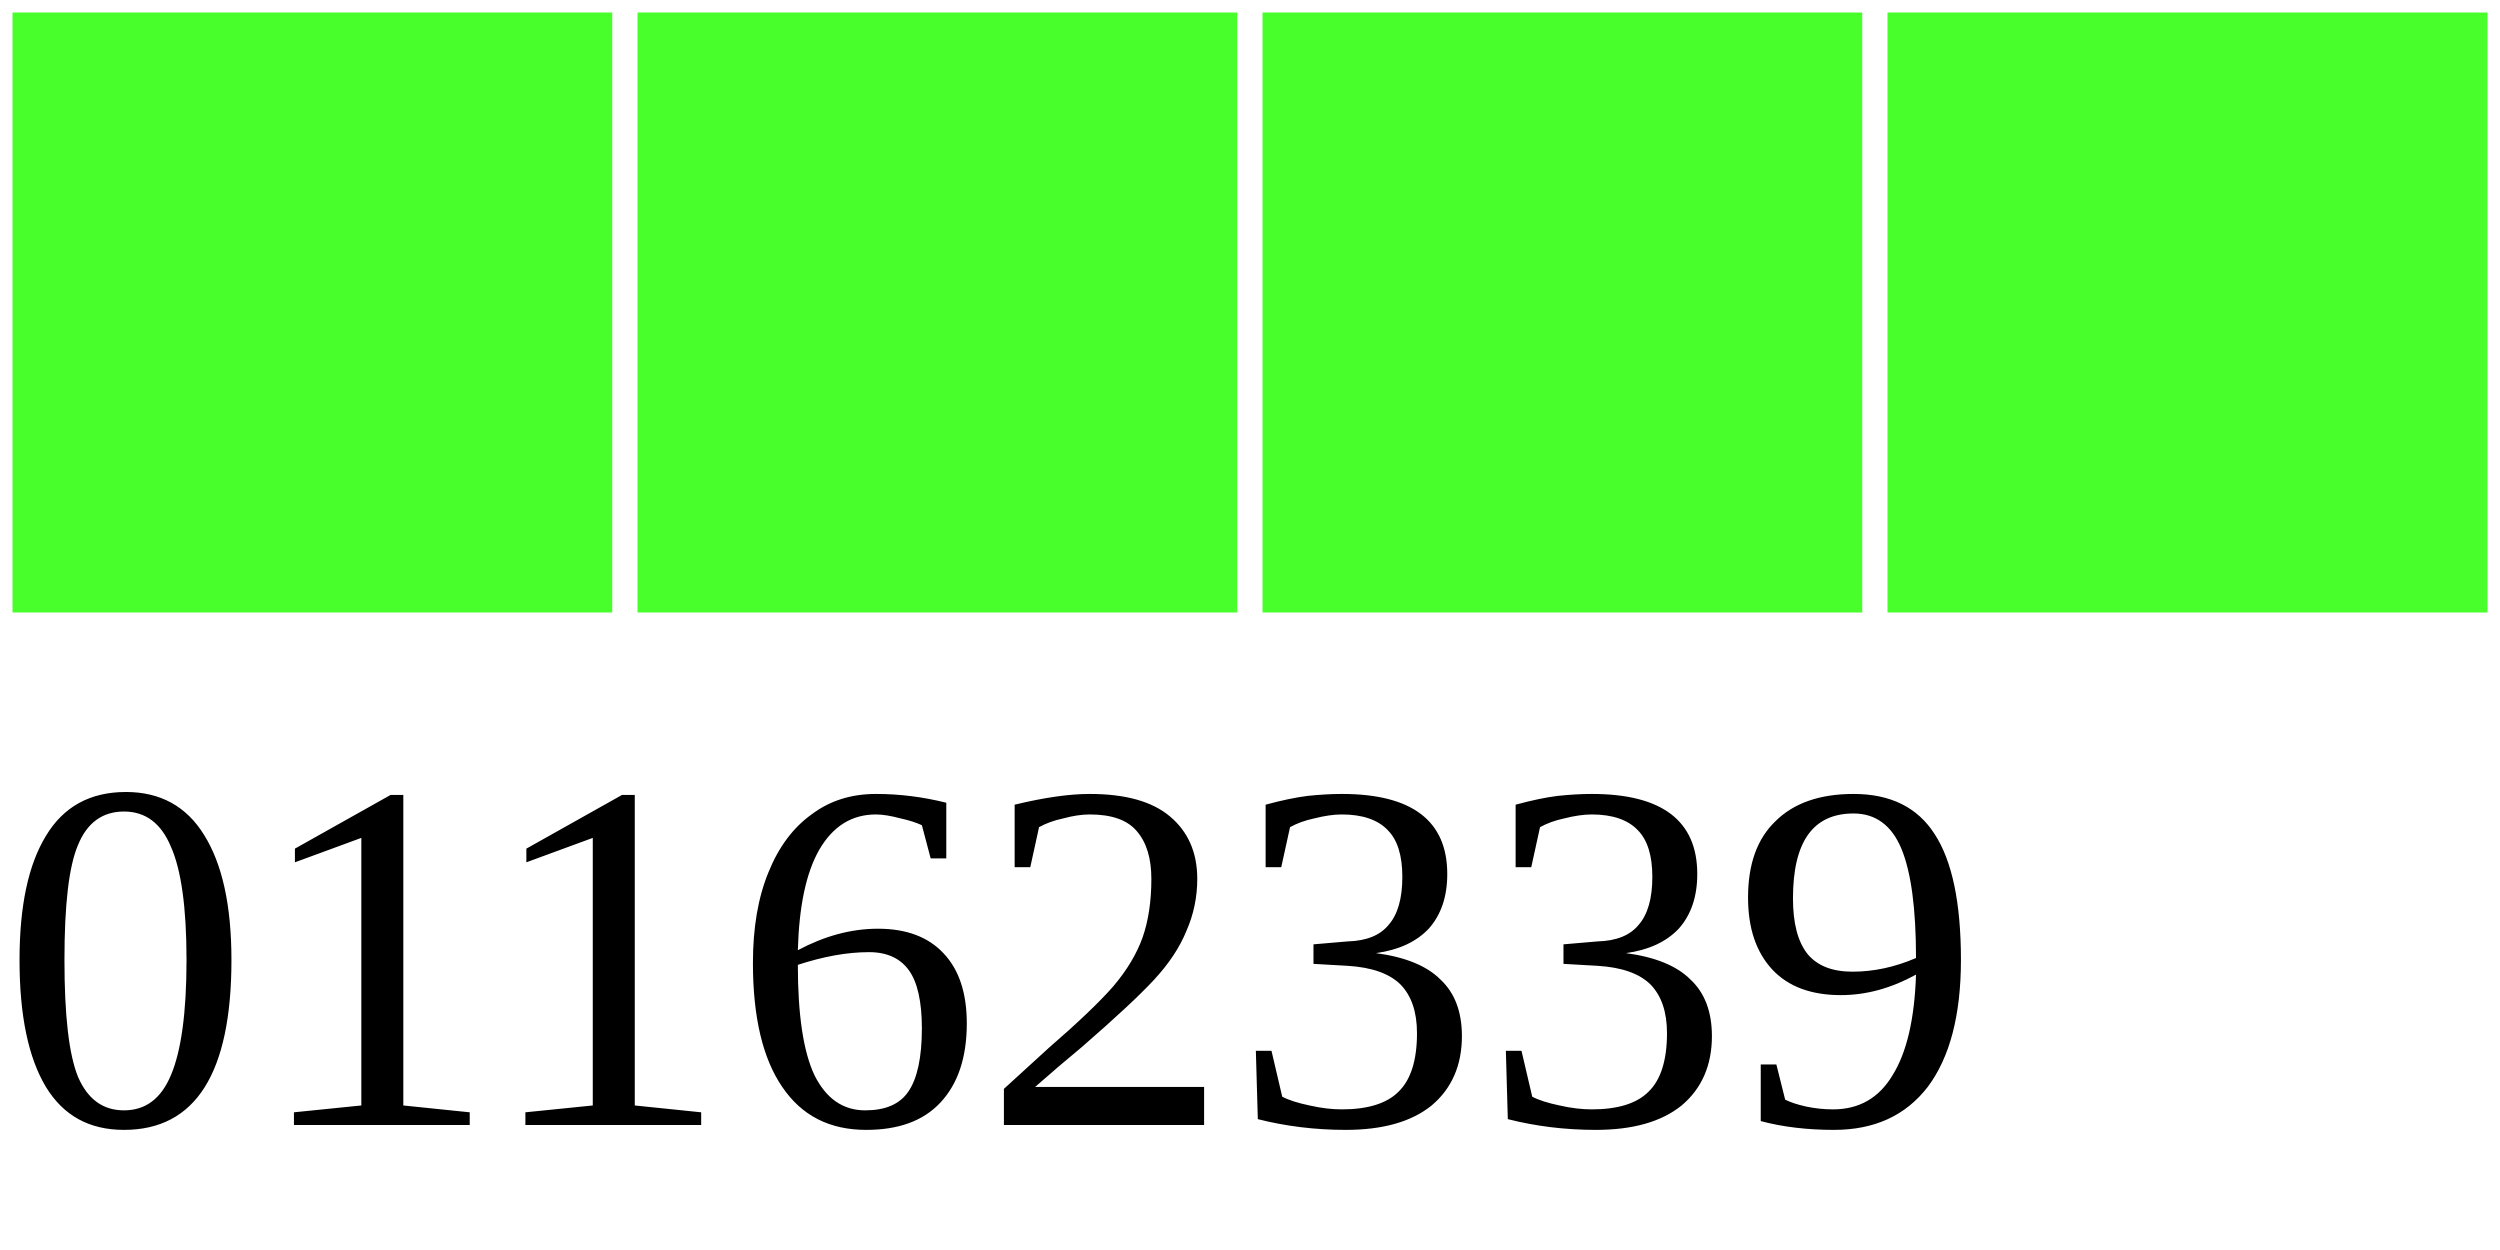
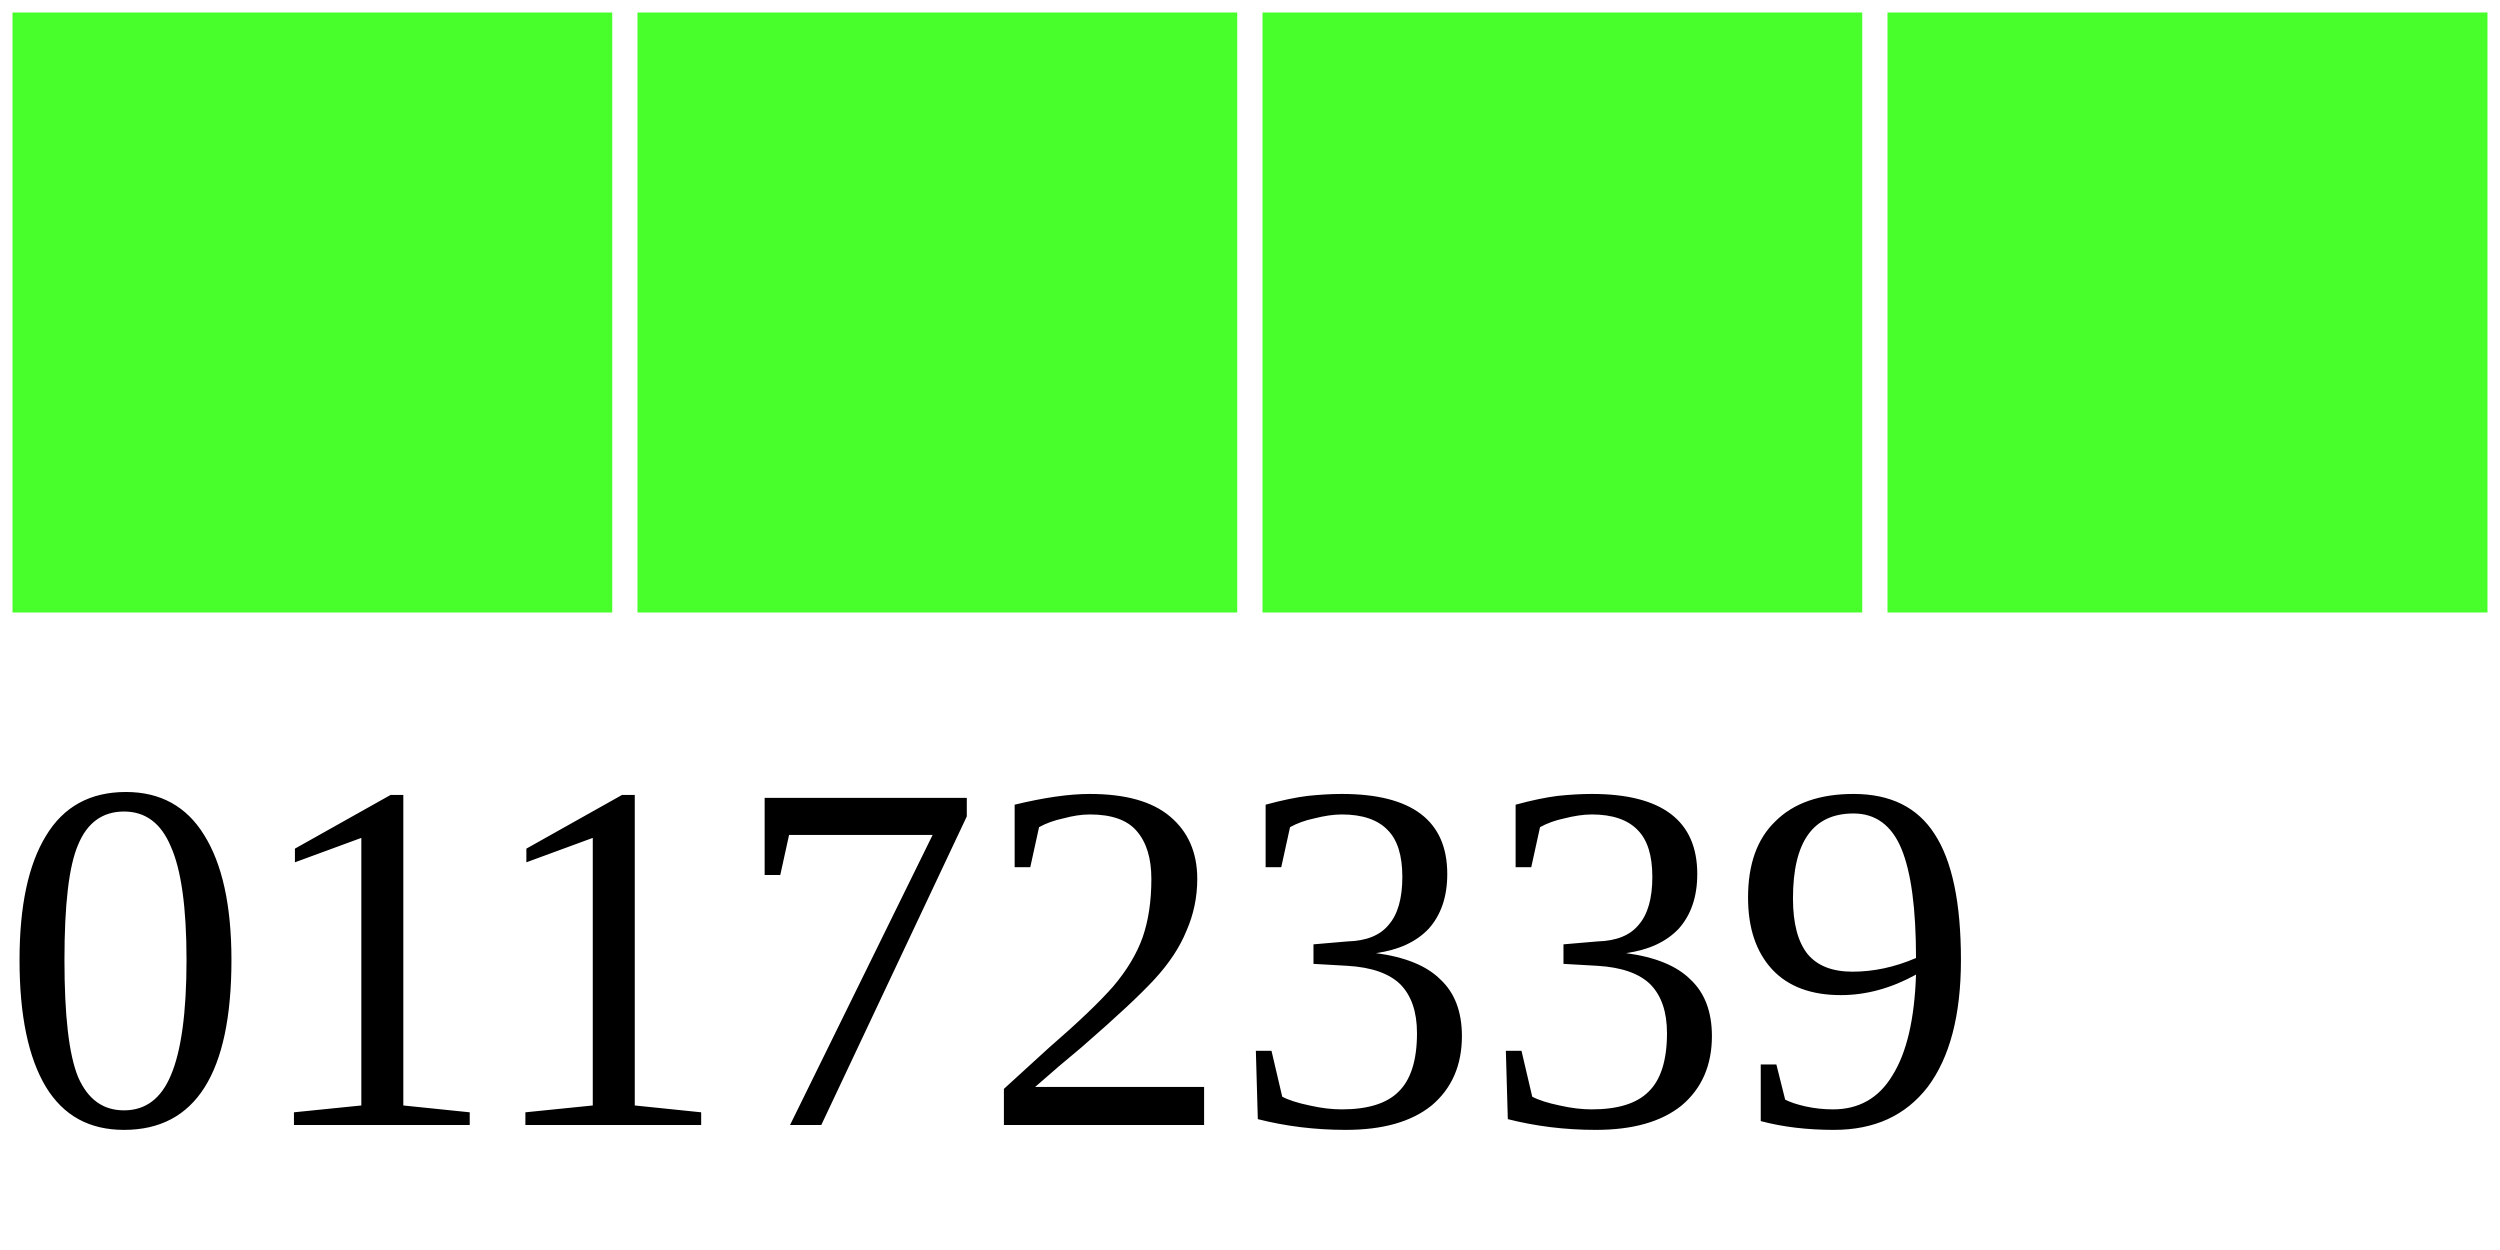
<svg xmlns="http://www.w3.org/2000/svg" width="40" height="20">
  <g>
    <rect width="10" height="10" style="fill:#48FF2C;stroke-width:0.4;stroke:rgb(255,255,255)" x="0" />
    <rect width="10" height="10" style="fill:#48FF2C;stroke-width:0.4;stroke:rgb(255,255,255)" x="10" />
    <rect width="10" height="10" style="fill:#48FF2C;stroke-width:0.4;stroke:rgb(255,255,255)" x="20" />
    <rect width="10" height="10" style="fill:#48FF2C;stroke-width:0.4;stroke:rgb(255,255,255)" x="30" />
-     <text x="0" y="18" fill="black" font-size="8">01162339</text>
+     <text x="0" y="18" fill="black" font-size="8">01172339</text>
  </g>
</svg>
